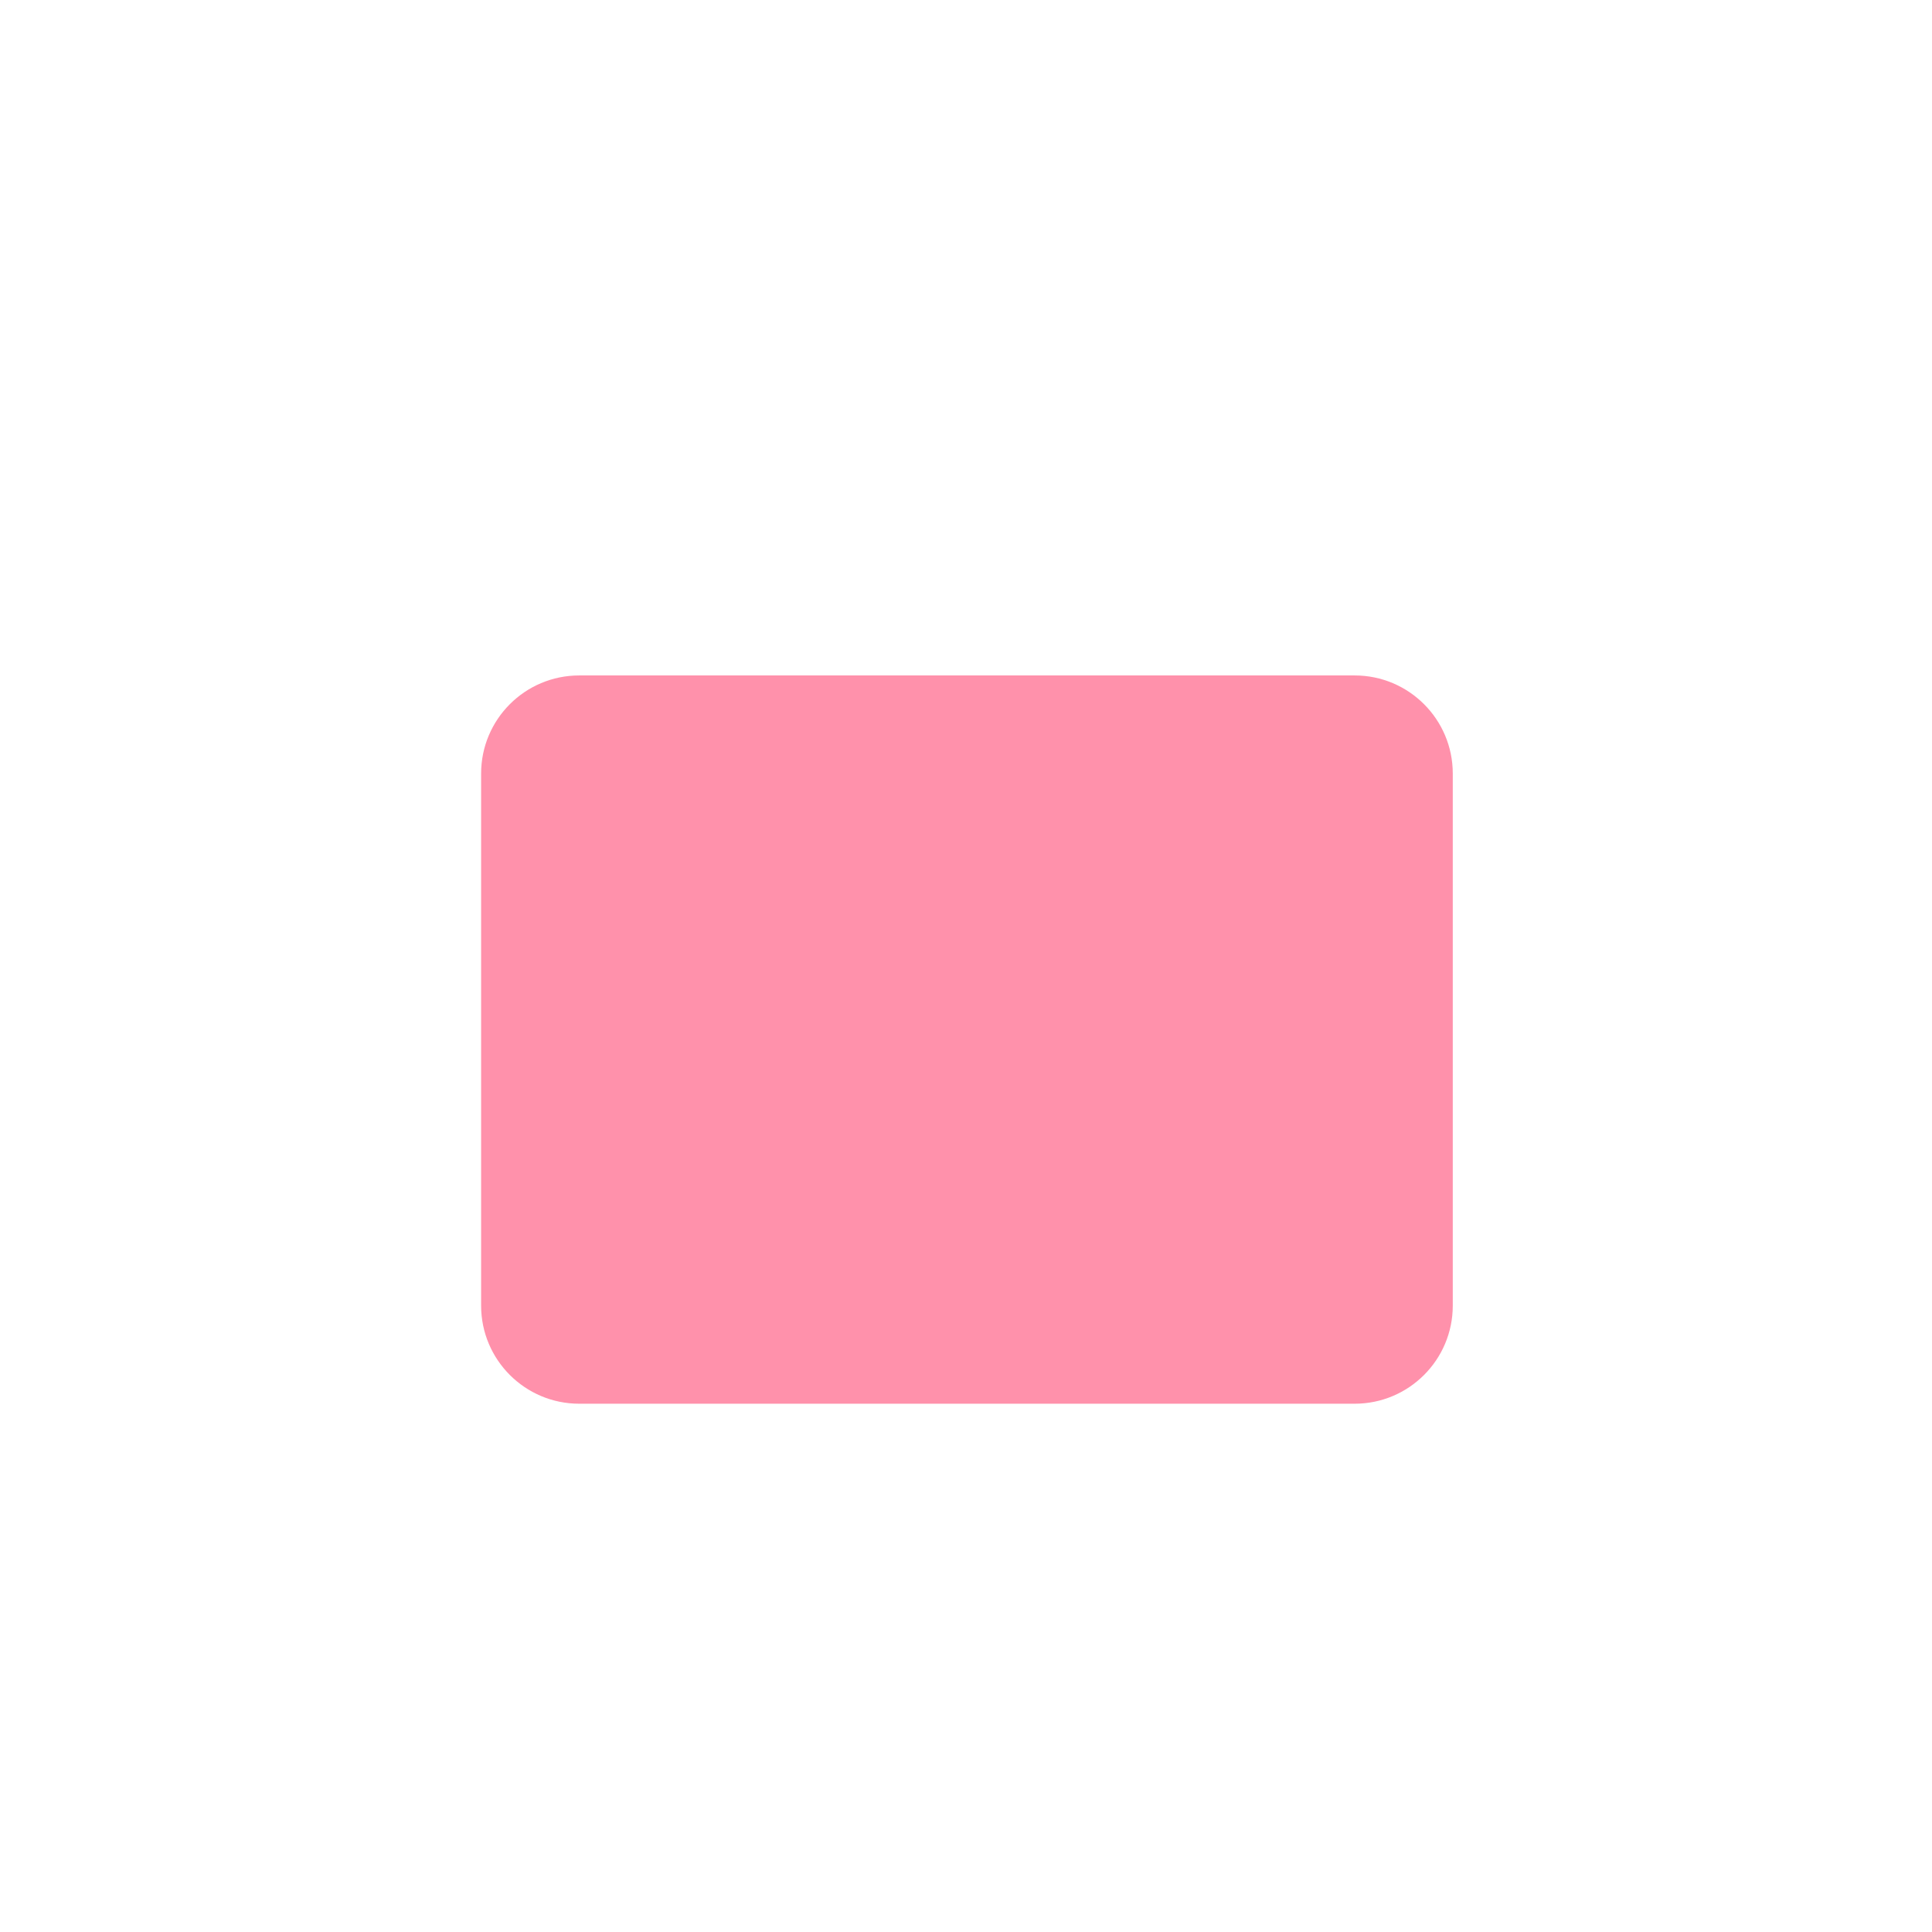
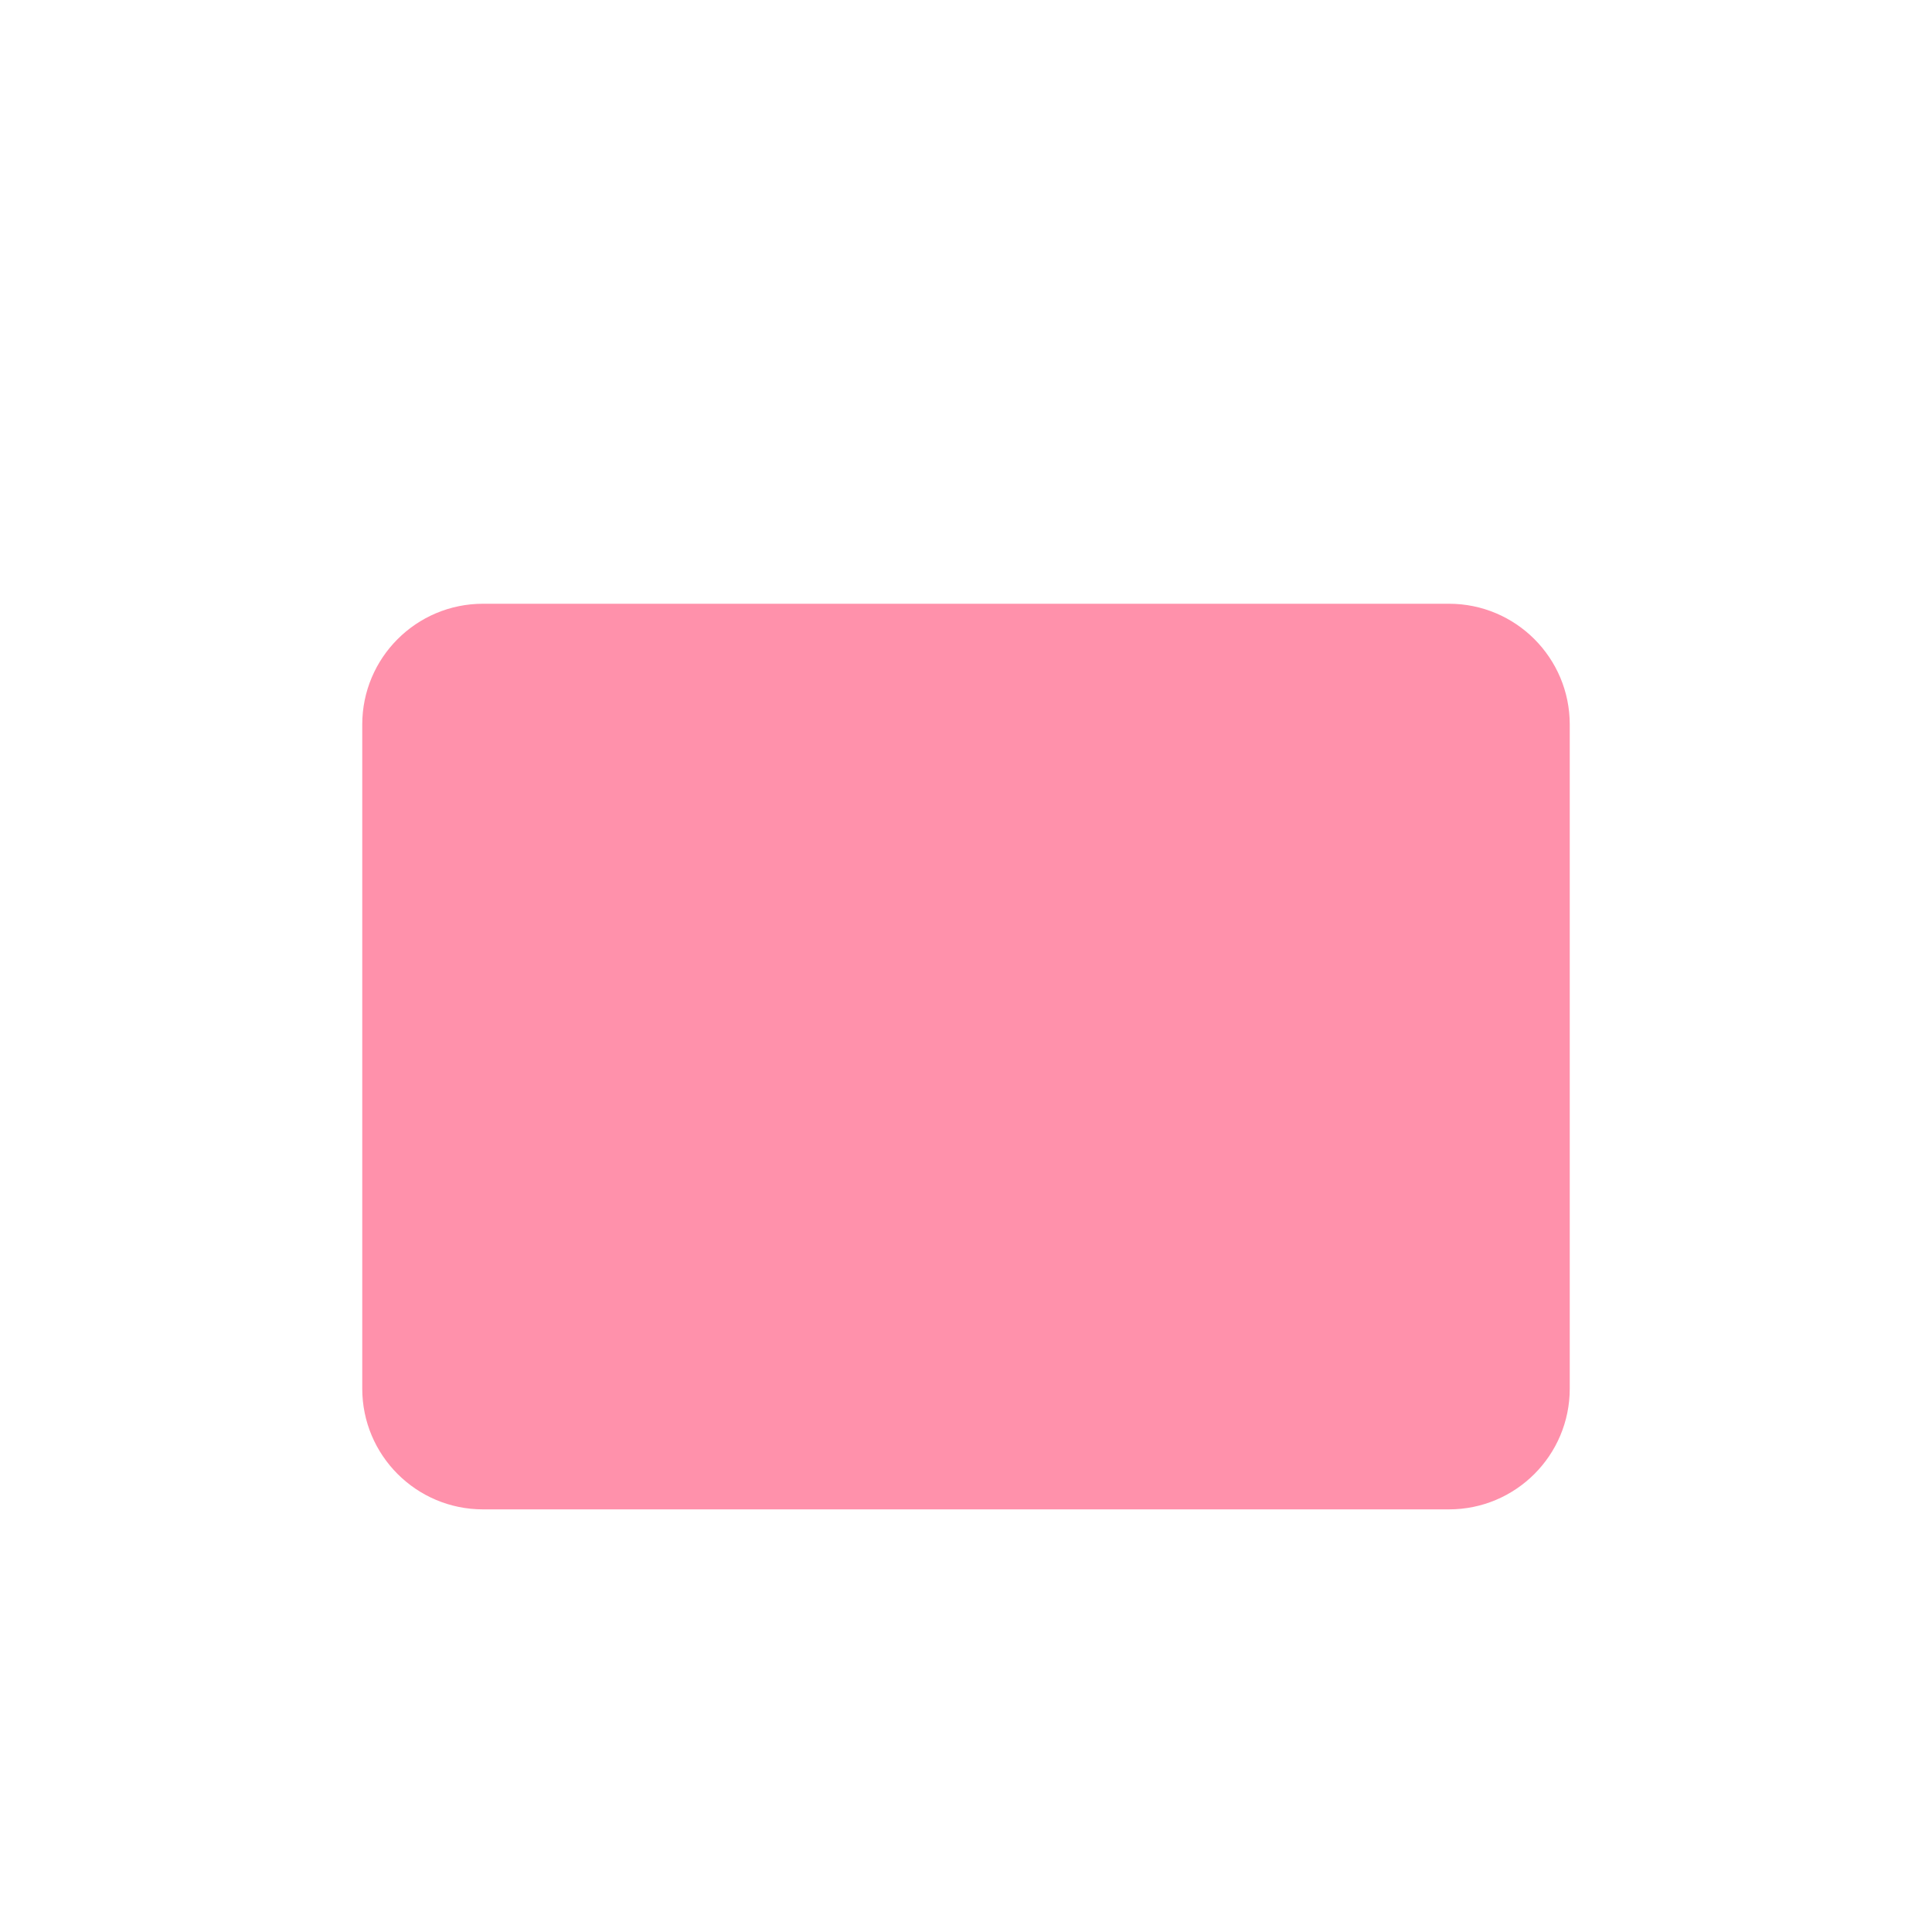
<svg xmlns="http://www.w3.org/2000/svg" width="1024" height="1024" viewBox="0 0 1024 1024">
-   <rect x="255" y="358" width="515" height="386" rx="52" fill="#FF91AB" />
+   <rect x="192" y="320" width="640" height="480" rx="64" fill="#FF91AB" />
</svg>
